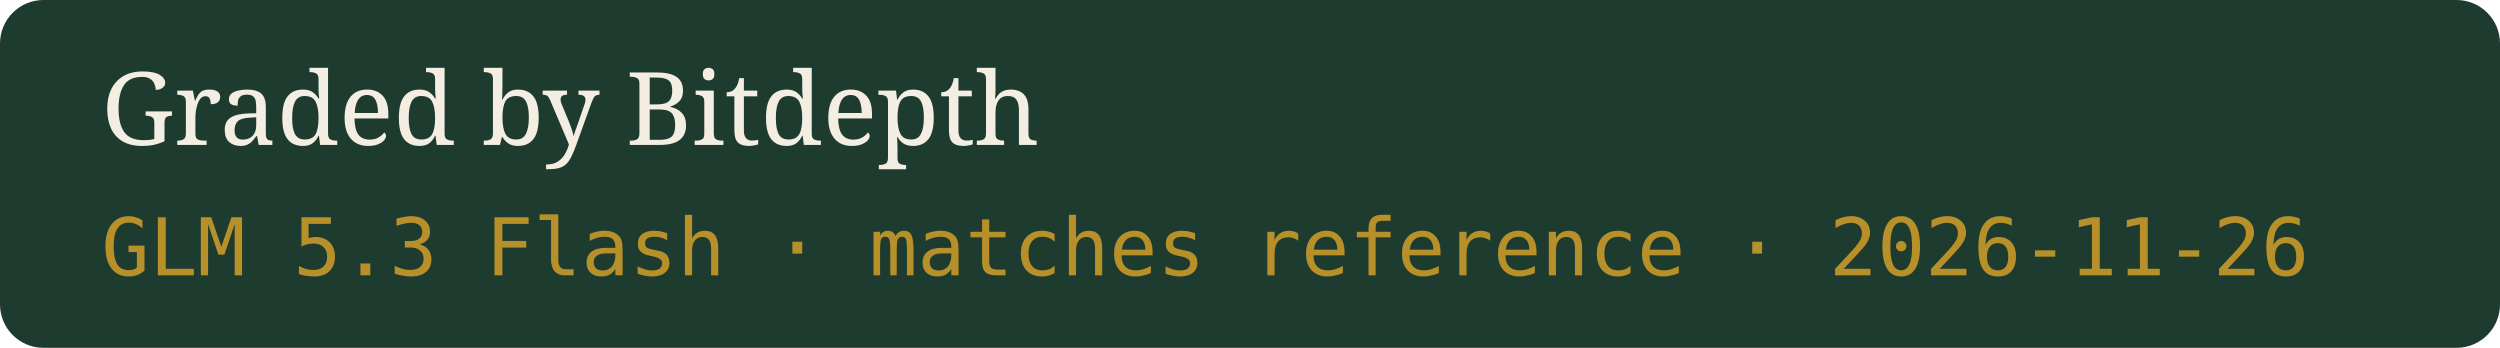
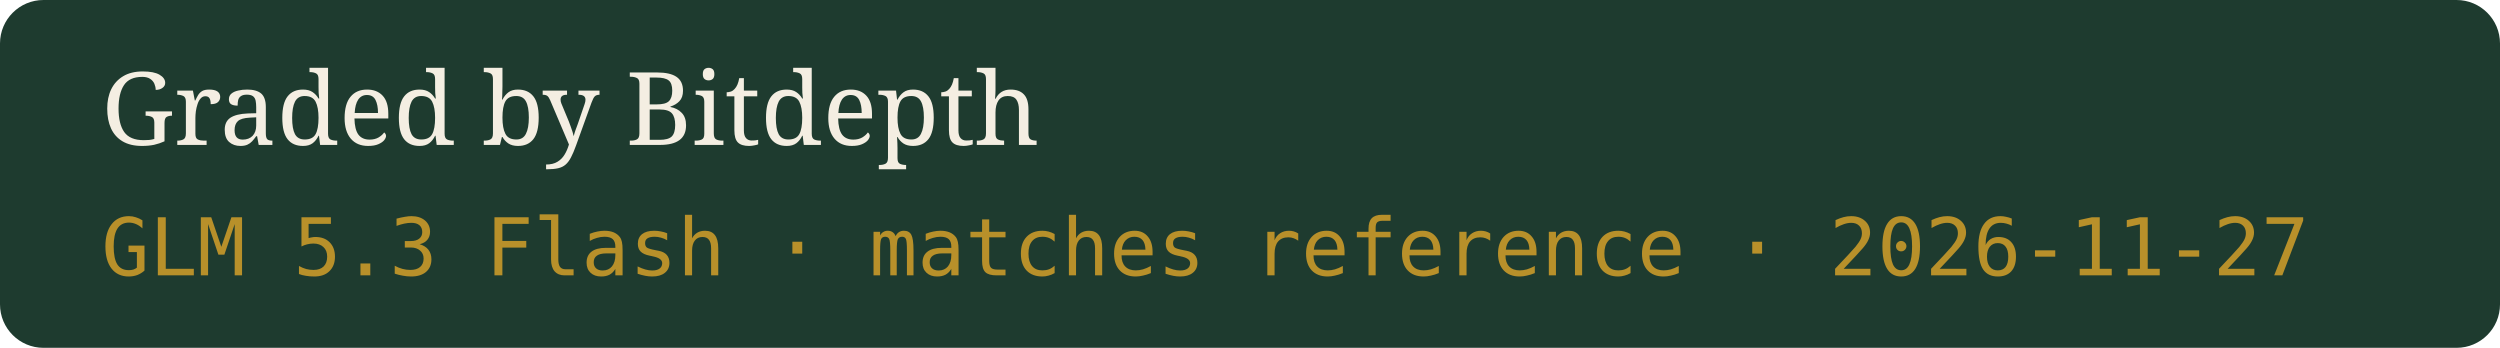
- <svg xmlns="http://www.w3.org/2000/svg" width="345" height="48" viewBox="0 0 345 48" role="img" aria-label="Graded by Bitdepth, GLM 5.3 Flash · matches reference · 2026-11-26">
+ <svg xmlns="http://www.w3.org/2000/svg" width="345" height="48" viewBox="0 0 345 48" role="img" aria-label="Graded by Bitdepth, GLM 5.3 Flash · matches reference · 2026-11-27">
  <rect width="345" height="48" rx="6" fill="#1E3B2F" />
  <text x="14" y="20" fill="#F4EEE2" font-family="Georgia,serif" font-size="14">Graded by Bitdepth</text>
-   <text x="14" y="38" fill="#B8902A" font-family="ui-monospace,monospace" font-size="11">GLM 5.3 Flash · matches reference · 2026-11-26</text>
+   <text x="14" y="38" fill="#B8902A" font-family="ui-monospace,monospace" font-size="11">GLM 5.3 Flash · matches reference · 2026-11-27</text>
</svg>
